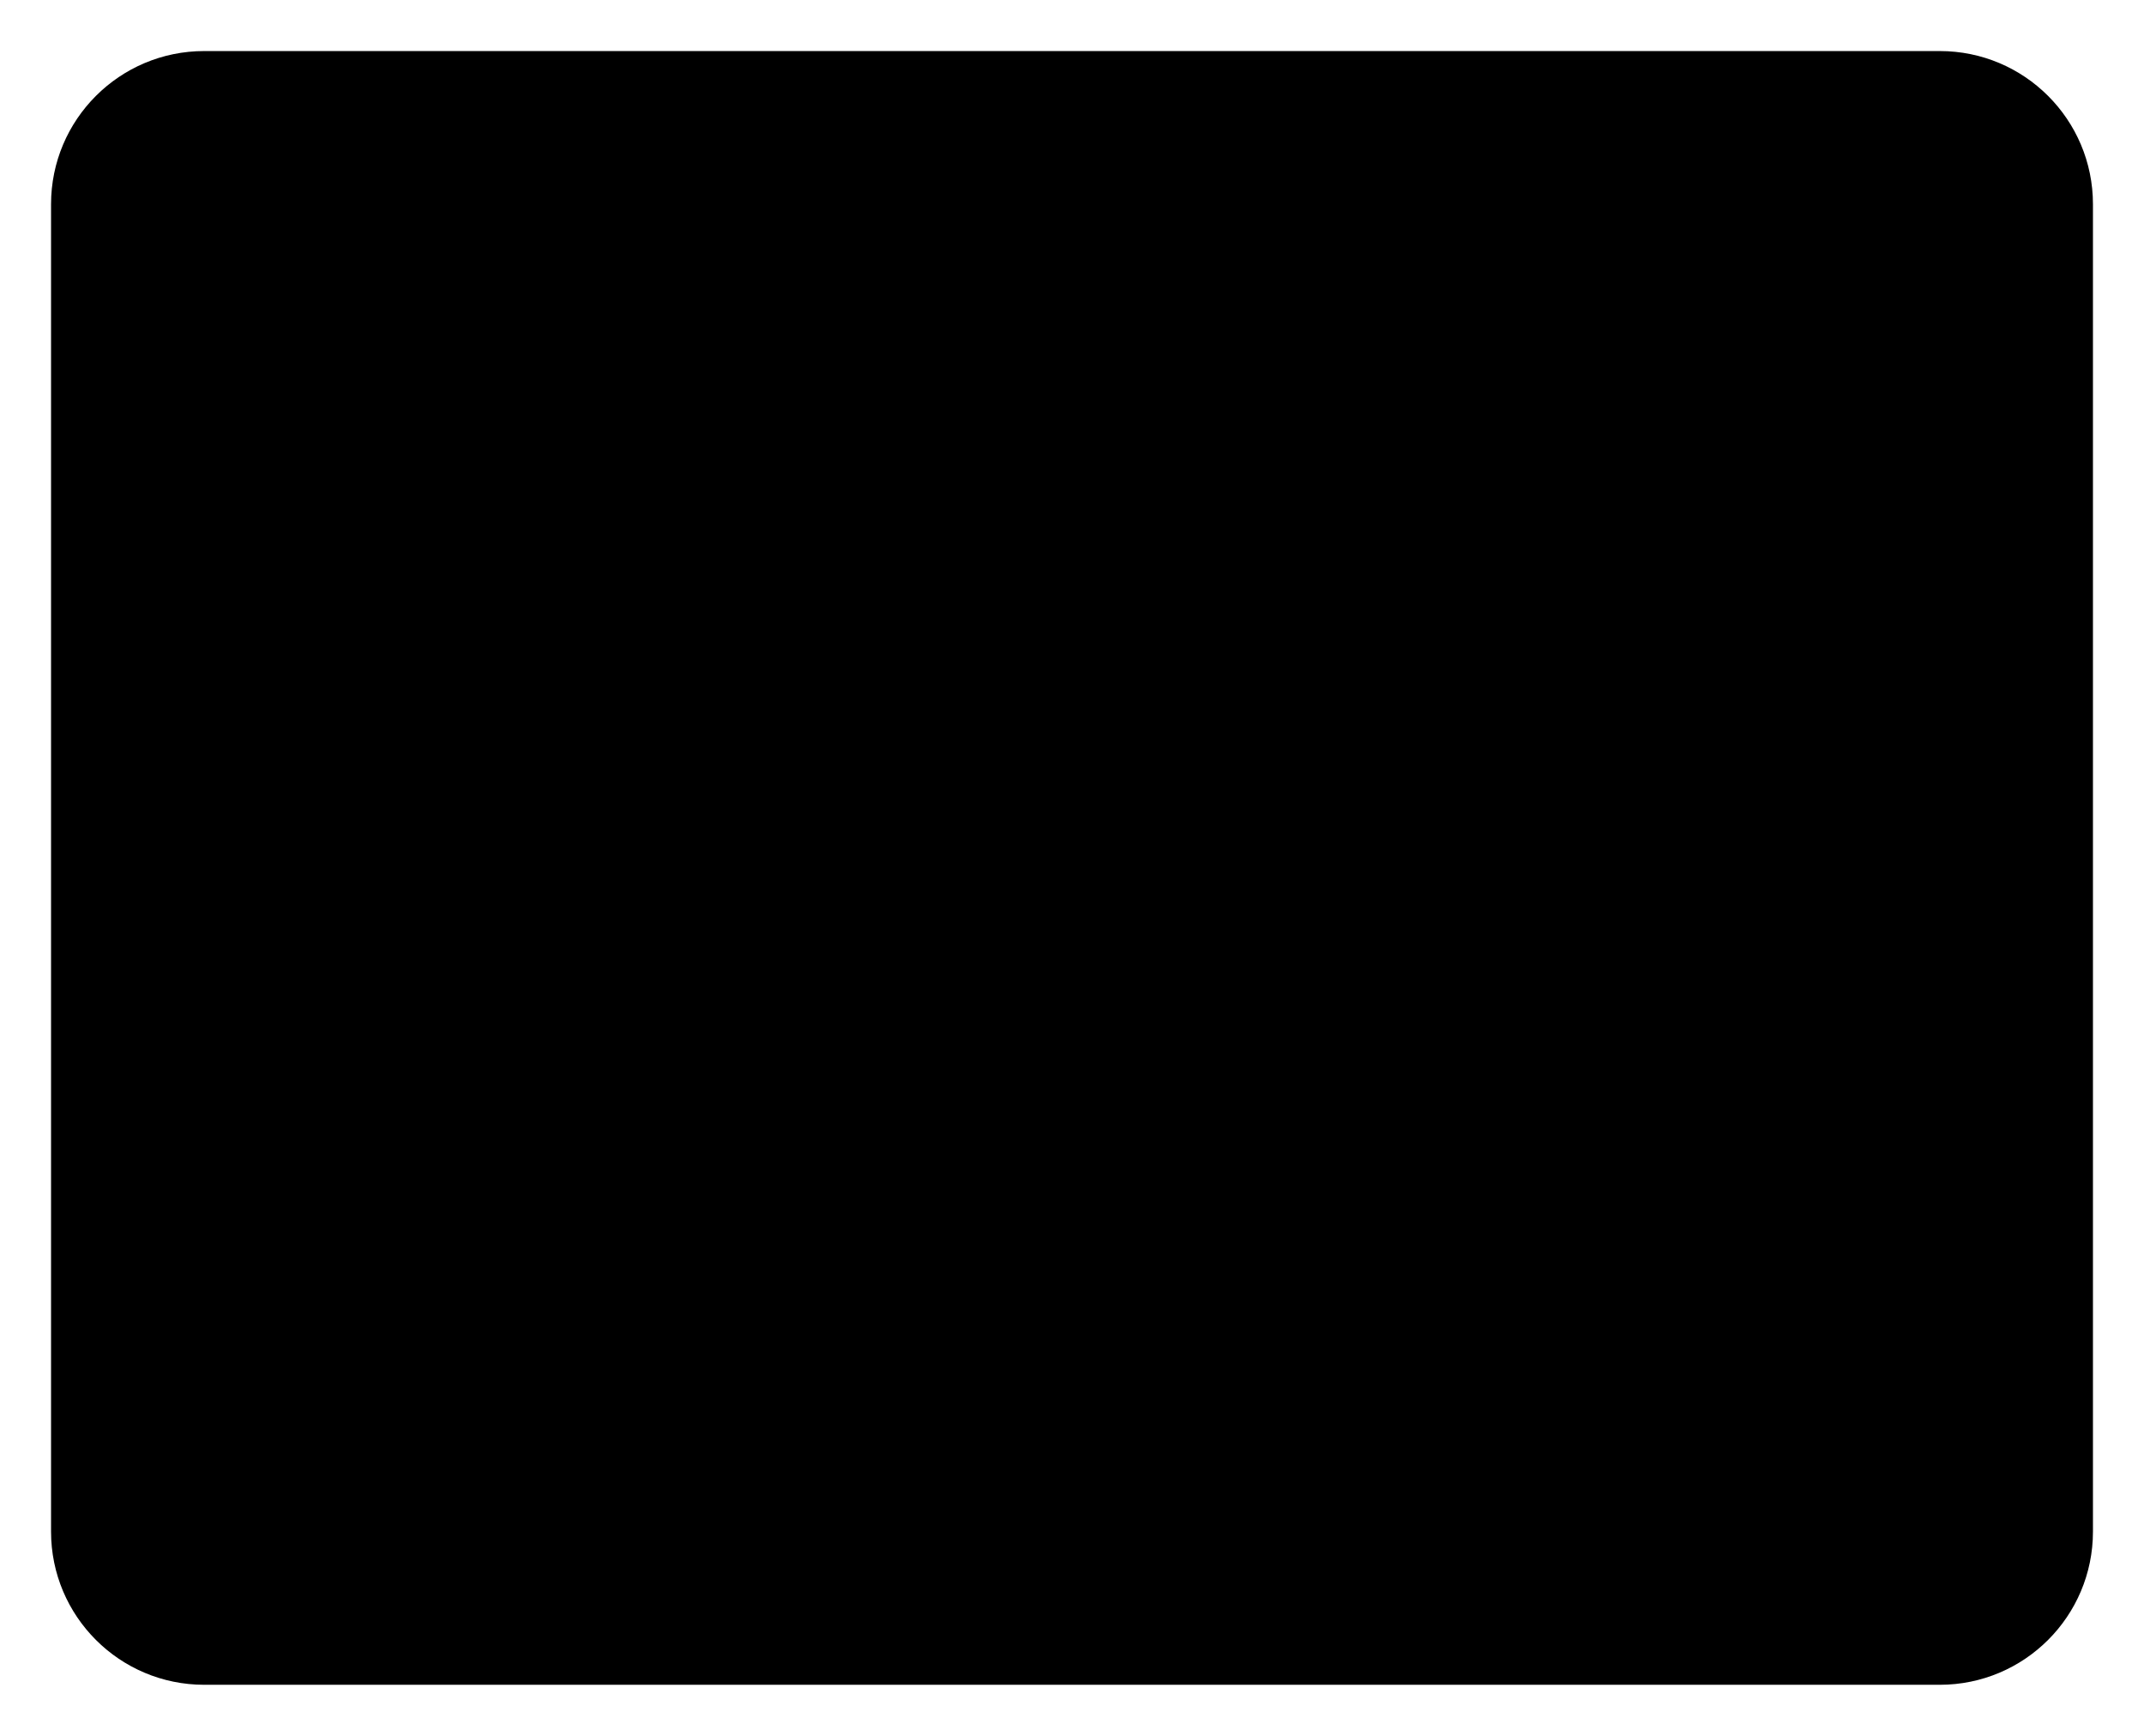
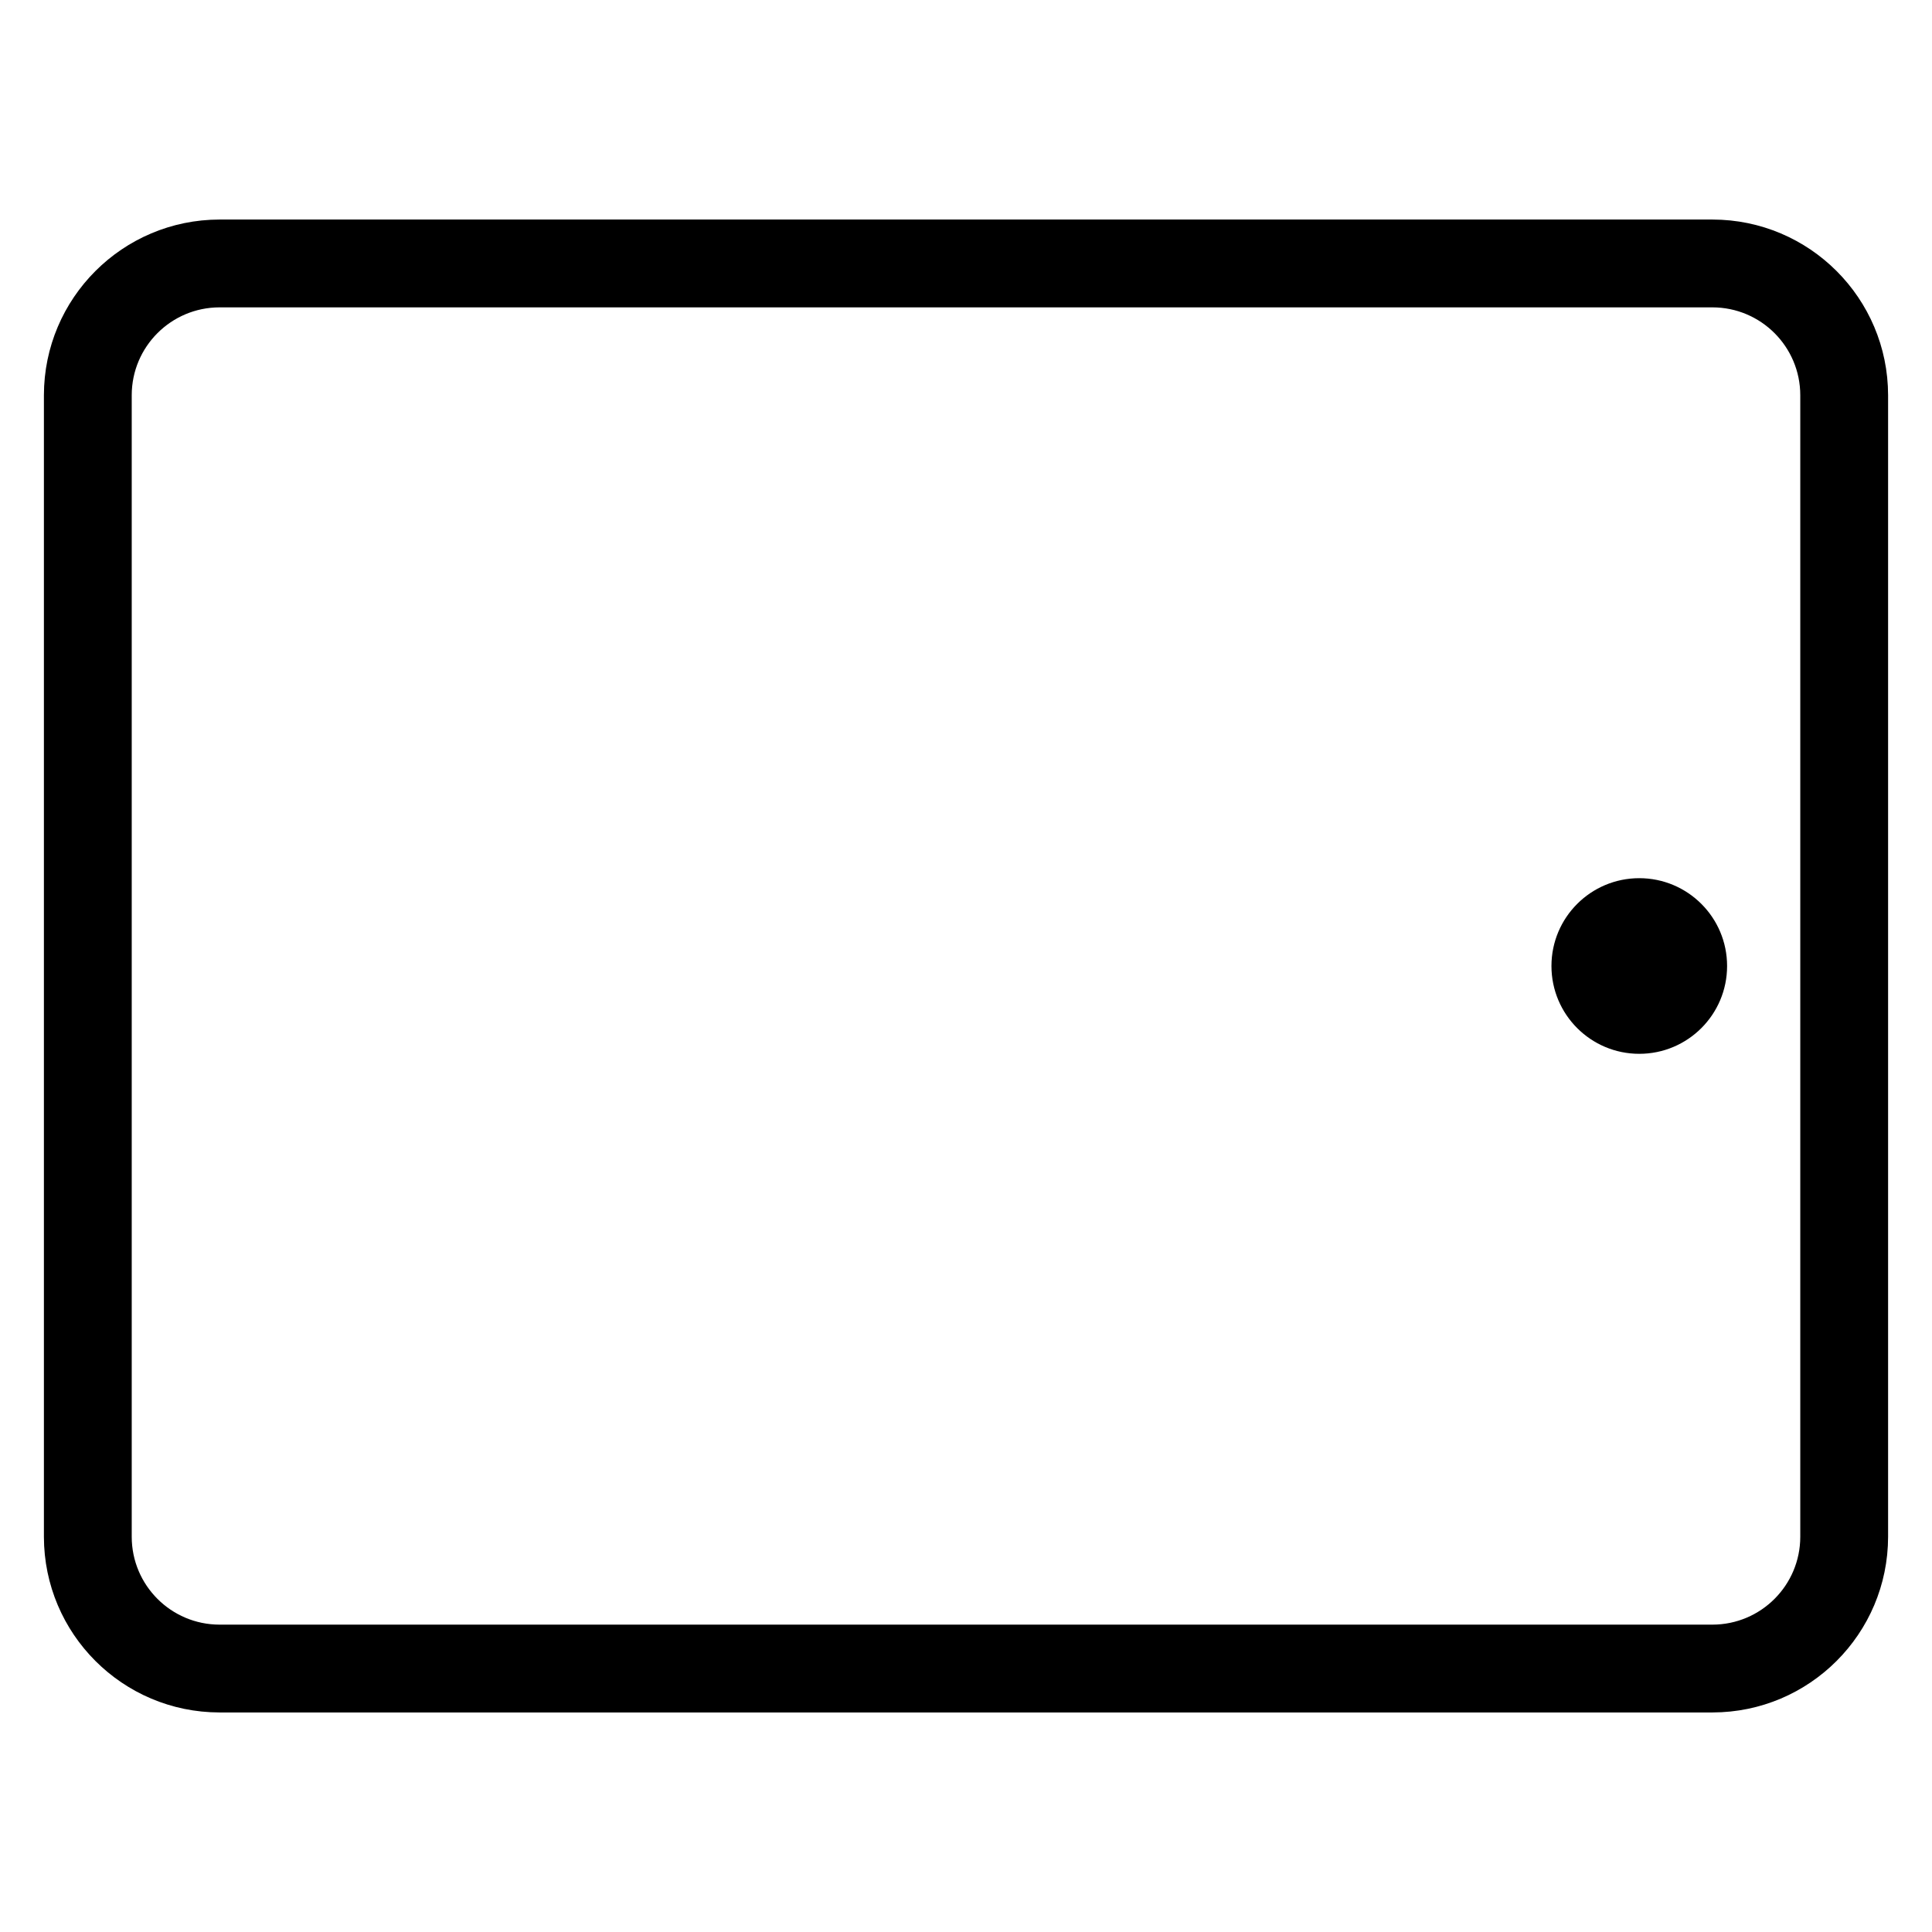
- <svg viewBox="0 0 252 204">
-   <path d="M6 180V24A18 18 0 0 1 24 6h204a18 18 0 0 1 18 18v156a18 18 0 0 1-18 18H24a18 18 0 0 1-18-18Zm200-90v24" />
+ <svg viewBox="0 0 264 264">
+   <g transform="translate(-4488)" clip-path="url(#clip-path)">
+     <g transform="rotate(-90 2351 -2137)">
+       <path d="M4 6h156a24.027 24.027 0 0 1 24 24v204a24.027 24.027 0 0 1-24 24H4a24.027 24.027 0 0 1-24-24V30A24.027 24.027 0 0 1 4 6Zm156 240a12.014 12.014 0 0 0 12-12V30a12.014 12.014 0 0 0-12-12H4A12.014 12.014 0 0 0-8 30v204a12.014 12.014 0 0 0 12 12Z" />
+       <circle cx="12" cy="12" r="12" transform="rotate(90 -59 153)" />
+     </g>
+   </g>
</svg>
